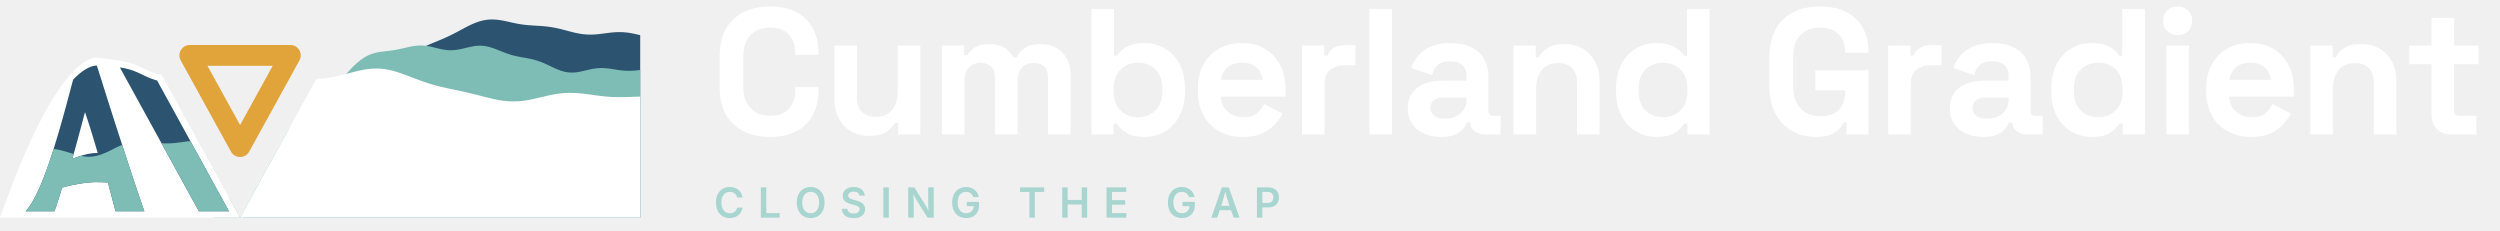
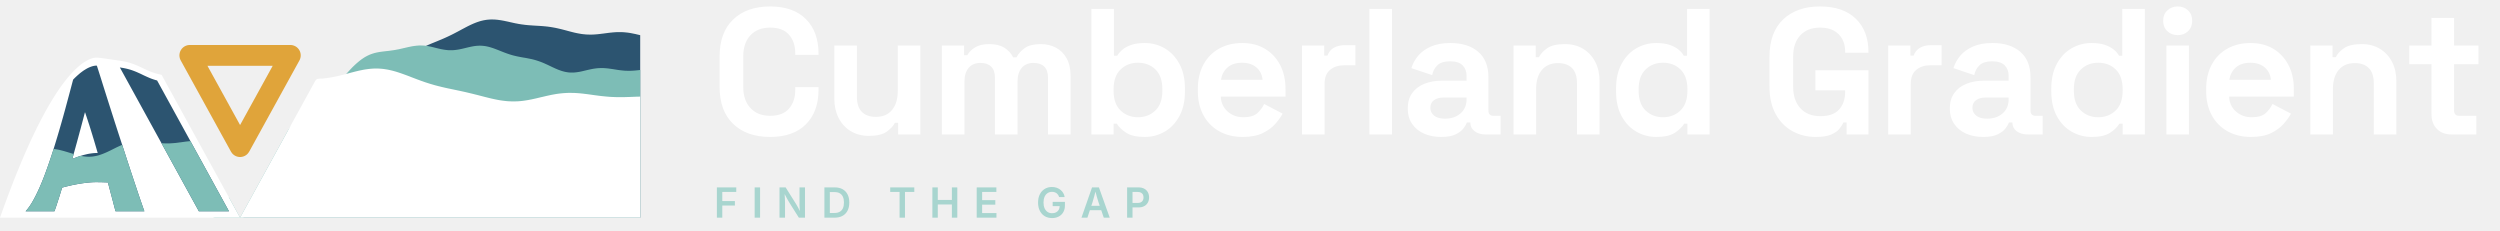
- <svg xmlns="http://www.w3.org/2000/svg" viewBox="0 -2 781 72" role="img" aria-label="Cumberland Gradient, closing the gap">
+ <svg xmlns="http://www.w3.org/2000/svg" viewBox="0 -2 781 72" role="img" aria-label="Cumberland Gradient, find the gap">
  <defs>
    <clipPath id="cgai">
      <path d="M8.00 64.00 L8.62 63.28 L9.24 62.44 L9.86 61.49 L10.47 60.43 L11.09 59.27 L11.71 58.01 L12.33 56.66 L12.95 55.21 L13.57 53.68 L14.18 52.06 L14.80 50.36 L15.42 48.58 L16.04 46.73 L16.66 44.82 L17.27 42.83 L17.89 40.79 L18.51 38.70 L19.13 36.55 L19.75 34.36 L20.37 32.12 L20.98 29.85 L21.60 27.55 L22.22 25.23 L22.84 22.88 L23.15 22.56 L23.46 22.25 L23.77 21.96 L24.08 21.67 L24.39 21.40 L24.70 21.13 L25.00 20.87 L25.31 20.63 L25.62 20.40 L25.93 20.17 L26.24 19.96 L26.55 19.77 L26.86 19.58 L27.17 19.40 L27.48 19.24 L27.79 19.09 L28.10 18.96 L28.41 18.84 L28.71 18.74 L29.02 18.65 L29.33 18.58 L29.64 18.53 L29.95 18.50 L30.26 18.51 L30.88 20.44 L31.50 22.39 L32.11 24.35 L32.73 26.31 L33.35 28.27 L33.97 30.22 L34.59 32.16 L35.21 34.10 L35.82 36.02 L36.44 37.94 L37.06 39.85 L37.68 41.75 L38.30 43.65 L38.92 45.55 L39.53 47.45 L40.15 49.34 L40.77 51.22 L41.39 53.10 L42.01 54.96 L42.63 56.81 L43.24 58.64 L43.86 60.45 L44.48 62.24 L45.10 64.00 L44.72 64.00 L44.35 64.00 L43.97 64.00 L43.60 64.00 L43.22 64.00 L42.85 64.00 L42.47 64.00 L42.10 64.00 L41.72 64.00 L41.35 64.00 L40.97 64.00 L40.59 64.00 L40.22 64.00 L39.84 64.00 L39.47 64.00 L39.09 64.00 L38.72 64.00 L38.34 64.00 L37.97 64.00 L37.59 64.00 L37.22 64.00 L36.84 64.00 L36.47 64.00 L36.09 64.00 L35.99 63.63 L35.89 63.25 L35.79 62.88 L35.69 62.51 L35.59 62.13 L35.49 61.76 L35.39 61.38 L35.30 61.01 L35.20 60.64 L35.10 60.26 L35.00 59.89 L34.90 59.51 L34.80 59.13 L34.70 58.76 L34.60 58.38 L34.50 58.01 L34.40 57.63 L34.30 57.25 L34.20 56.87 L34.10 56.50 L34.00 56.12 L33.90 55.74 L33.80 55.36 L33.70 54.98 L33.11 54.97 L32.51 54.95 L31.92 54.93 L31.32 54.92 L30.72 54.91 L30.13 54.90 L29.53 54.91 L28.94 54.93 L28.34 54.97 L27.74 55.02 L27.15 55.08 L26.55 55.15 L25.95 55.23 L25.36 55.32 L24.76 55.41 L24.16 55.52 L23.57 55.63 L22.97 55.75 L22.38 55.87 L21.78 56.01 L21.18 56.15 L20.59 56.29 L19.99 56.45 L19.39 56.61 L19.30 56.94 L19.20 57.27 L19.10 57.60 L19.00 57.93 L18.90 58.26 L18.80 58.58 L18.70 58.90 L18.60 59.22 L18.50 59.54 L18.40 59.85 L18.30 60.16 L18.20 60.47 L18.10 60.78 L18.00 61.09 L17.90 61.39 L17.80 61.69 L17.71 61.99 L17.61 62.28 L17.51 62.57 L17.41 62.86 L17.31 63.15 L17.21 63.44 L17.11 63.72 L17.01 64.00 L16.63 64.00 L16.26 64.00 L15.88 64.00 L15.51 64.00 L15.13 64.00 L14.76 64.00 L14.38 64.00 L14.01 64.00 L13.63 64.00 L13.26 64.00 L12.88 64.00 L12.50 64.00 L12.13 64.00 L11.75 64.00 L11.38 64.00 L11.00 64.00 L10.63 64.00 L10.25 64.00 L9.88 64.00 L9.50 64.00 L9.13 64.00 L8.75 64.00 L8.38 64.00 Z M26.55 33.04 L26.72 33.52 L26.88 34.01 L27.05 34.50 L27.21 35.00 L27.38 35.50 L27.54 36.01 L27.71 36.52 L27.88 37.03 L28.04 37.55 L28.21 38.08 L28.37 38.60 L28.54 39.14 L28.70 39.67 L28.87 40.21 L29.03 40.76 L29.20 41.30 L29.37 41.85 L29.53 42.41 L29.70 42.97 L29.86 43.53 L30.03 44.09 L30.19 44.66 L30.36 45.24 L30.52 45.81 L30.19 45.80 L29.86 45.80 L29.53 45.82 L29.20 45.84 L28.87 45.88 L28.54 45.92 L28.21 45.97 L27.88 46.02 L27.54 46.08 L27.21 46.15 L26.88 46.23 L26.55 46.31 L26.22 46.39 L25.89 46.48 L25.56 46.58 L25.23 46.68 L24.89 46.79 L24.56 46.90 L24.23 47.01 L23.90 47.13 L23.57 47.26 L23.24 47.39 L22.91 47.52 L22.58 47.66 L22.74 47.08 L22.91 46.49 L23.07 45.90 L23.24 45.31 L23.40 44.72 L23.57 44.12 L23.73 43.52 L23.90 42.92 L24.07 42.31 L24.23 41.70 L24.40 41.09 L24.56 40.48 L24.73 39.87 L24.89 39.25 L25.06 38.64 L25.23 38.02 L25.39 37.40 L25.56 36.78 L25.72 36.16 L25.89 35.53 L26.05 34.91 L26.22 34.29 L26.38 33.66 Z M37.44 19.07 L38.02 19.16 L38.60 19.26 L39.19 19.38 L39.77 19.51 L40.35 19.67 L40.93 19.84 L41.51 20.04 L42.09 20.26 L42.68 20.50 L43.26 20.76 L43.84 21.02 L44.42 21.30 L45.00 21.58 L45.59 21.85 L46.17 22.11 L46.75 22.36 L47.33 22.59 L47.91 22.79 L48.50 22.98 L49.08 23.14 L71.53 64.00 L62.13 64.00 Z" clip-rule="evenodd" />
    </clipPath>
  </defs>
  <path d="M0 66 L0.0 66.00 L0.5 66.00 L1.0 66.00 L1.5 66.00 L2.0 66.00 L2.5 66.00 L3.0 66.00 L3.5 66.00 L4.0 66.00 L4.5 66.00 L5.0 66.00 L5.5 66.00 L6.0 66.00 L6.5 66.00 L7.0 66.00 L7.5 66.00 L8.0 66.00 L8.5 66.00 L9.0 66.00 L9.5 66.00 L10.0 66.00 L10.5 66.00 L11.0 66.00 L11.5 66.00 L12.0 66.00 L12.5 66.00 L13.0 66.00 L13.5 66.00 L14.0 66.00 L14.5 66.00 L15.0 66.00 L15.5 66.00 L16.0 66.00 L16.5 66.00 L17.0 66.00 L17.5 66.00 L18.0 66.00 L18.5 66.00 L19.0 66.00 L19.5 66.00 L20.0 66.00 L20.5 66.00 L21.0 66.00 L21.5 66.00 L22.0 66.00 L22.5 66.00 L23.0 66.00 L23.5 66.00 L24.0 66.00 L24.5 66.00 L25.0 66.00 L25.5 66.00 L26.0 66.00 L26.5 66.00 L27.0 66.00 L27.5 66.00 L28.0 66.00 L28.5 66.00 L29.0 66.00 L29.5 66.00 L30.0 66.00 L30.5 66.00 L31.0 66.00 L31.5 66.00 L32.0 66.00 L32.5 66.00 L33.0 66.00 L33.5 66.00 L34.0 66.00 L34.5 66.00 L35.0 66.00 L35.5 66.00 L36.0 66.00 L36.5 66.00 L37.0 66.00 L37.5 66.00 L38.0 66.00 L38.5 66.00 L39.0 66.00 L39.5 66.00 L40.0 66.00 L40.5 66.00 L41.0 66.00 L41.5 66.00 L42.0 66.00 L42.5 66.00 L43.0 66.00 L43.5 66.00 L44.0 66.00 L44.5 66.00 L45.0 66.00 L45.5 66.00 L46.0 66.00 L46.5 66.00 L47.0 66.00 L47.5 66.00 L48.0 66.00 L48.5 66.00 L49.0 66.00 L49.5 66.00 L50.0 66.00 L50.5 66.00 L51.0 66.00 L51.5 66.00 L52.0 66.00 L52.5 66.00 L53.0 66.00 L53.5 66.00 L54.0 66.00 L54.5 66.00 L55.0 66.00 L55.5 66.00 L56.0 66.00 L56.5 66.00 L57.0 66.00 L57.5 66.00 L58.0 66.00 L58.5 66.00 L59.0 66.00 L59.5 66.00 L60.0 66.00 L60.5 66.00 L61.0 66.00 L61.5 66.00 L62.0 66.00 L62.5 66.00 L63.0 66.00 L63.5 66.00 L64.0 66.00 L64.5 66.00 L65.0 66.00 L65.5 66.00 L66.0 66.00 L66.5 66.00 L67.0 66.00 L67.5 66.00 L68.0 66.00 L68.5 66.00 L69.0 66.00 L69.5 66.00 L70.0 66.00 L70.5 66.00 L71.0 66.00 L71.5 66.00 L72.0 66.00 L72.5 66.00 L73.0 66.00 L73.5 66.00 L74.0 66.00 L74.5 66.00 L75.0 66.00 L75.5 66.00 L76.0 65.98 L76.5 65.40 L77.0 64.80 L77.5 64.19 L78.0 63.58 L78.5 62.95 L79.0 62.30 L79.5 61.65 L80.0 61.00 L80.5 60.33 L81.0 59.66 L81.5 58.98 L82.0 58.30 L82.5 57.62 L83.0 56.94 L83.5 56.26 L84.0 55.58 L84.5 54.91 L85.0 54.24 L85.5 53.58 L86.0 52.93 L86.5 52.29 L87.0 51.66 L87.5 51.04 L88.0 50.43 L88.5 49.83 L89.0 49.24 L89.5 48.67 L90.0 48.10 L90.5 47.54 L91.0 46.99 L91.5 46.44 L92.0 45.90 L92.5 45.37 L93.0 44.84 L93.5 44.31 L94.0 43.78 L94.5 43.25 L95.0 42.72 L95.5 42.18 L96.0 41.64 L96.5 41.10 L97.0 40.55 L97.5 40.00 L98.0 39.44 L98.5 38.88 L99.0 38.31 L99.5 37.73 L100.0 37.15 L100.5 36.57 L101.0 35.99 L101.5 35.41 L102.0 34.82 L102.5 34.24 L103.0 33.67 L103.5 33.09 L104.0 32.53 L104.5 31.98 L105.0 31.43 L105.5 30.90 L106.0 30.38 L106.5 29.87 L107.0 29.38 L107.5 28.91 L108.0 28.46 L108.5 28.02 L109.0 27.60 L109.5 27.19 L110.0 26.81 L110.5 26.44 L111.0 26.09 L111.5 25.75 L112.0 25.42 L112.5 25.11 L113.0 24.80 L113.5 24.51 L114.0 24.22 L114.5 23.94 L115.0 23.66 L115.5 23.39 L116.0 23.11 L116.5 22.83 L117.0 22.55 L117.5 22.26 L118.0 21.97 L118.5 21.67 L119.0 21.36 L119.5 21.05 L120.0 20.73 L120.5 20.41 L121.0 20.09 L121.5 19.75 L122.0 19.41 L122.5 19.07 L123.0 18.71 L123.5 18.36 L124.0 18.00 L124.5 17.63 L125.0 17.27 L125.5 16.91 L126.0 16.55 L126.5 16.20 L127.0 15.85 L127.5 15.51 L128.0 15.17 L128.5 14.85 L129.0 14.53 L129.5 14.22 L130.0 13.93 L130.5 13.64 L131.0 13.37 L131.5 13.11 L132.0 12.86 L132.5 12.61 L133.0 12.38 L133.5 12.15 L134.0 11.93 L134.5 11.72 L135.0 11.51 L135.5 11.31 L136.0 11.10 L136.5 10.90 L137.0 10.69 L137.5 10.48 L138.0 10.27 L138.5 10.06 L139.0 9.84 L139.5 9.61 L140.0 9.38 L140.5 9.14 L141.0 8.90 L141.5 8.65 L142.0 8.39 L142.5 8.13 L143.0 7.87 L143.5 7.60 L144.0 7.33 L144.5 7.06 L145.0 6.80 L145.5 6.53 L146.0 6.27 L146.5 6.02 L147.0 5.78 L147.5 5.55 L148.0 5.33 L148.5 5.13 L149.0 4.94 L149.5 4.77 L150.0 4.61 L150.5 4.48 L151.0 4.36 L151.5 4.27 L152.0 4.19 L152.5 4.14 L153.0 4.10 L153.5 4.08 L154.0 4.09 L154.5 4.10 L155.0 4.14 L155.5 4.19 L156.0 4.26 L156.5 4.33 L157.0 4.42 L157.5 4.51 L158.0 4.62 L158.5 4.72 L159.0 4.83 L159.5 4.95 L160.0 5.06 L160.5 5.17 L161.0 5.28 L161.5 5.37 L162.0 5.47 L162.5 5.55 L163.0 5.63 L163.5 5.69 L164.0 5.76 L164.5 5.81 L165.0 5.86 L165.5 5.90 L166.0 5.93 L166.5 5.97 L167.0 6.00 L167.5 6.03 L168.0 6.06 L168.5 6.09 L169.0 6.12 L169.5 6.16 L170.0 6.20 L170.5 6.25 L171.0 6.30 L171.5 6.37 L172.0 6.44 L172.5 6.52 L173.0 6.61 L173.5 6.70 L174.0 6.81 L174.5 6.92 L175.0 7.04 L175.5 7.16 L176.0 7.29 L176.5 7.42 L177.0 7.55 L177.5 7.69 L178.0 7.82 L178.5 7.95 L179.0 8.08 L179.5 8.20 L180.0 8.31 L180.5 8.41 L181.0 8.50 L181.5 8.59 L182.0 8.66 L182.5 8.71 L183.0 8.76 L183.5 8.79 L184.0 8.80 L184.5 8.81 L185.0 8.80 L185.5 8.78 L186.0 8.75 L186.5 8.71 L187.0 8.66 L187.5 8.60 L188.0 8.54 L188.5 8.48 L189.0 8.41 L189.5 8.35 L190.0 8.28 L190.5 8.22 L191.0 8.17 L191.5 8.12 L192.0 8.08 L192.5 8.05 L193.0 8.03 L193.5 8.03 L194.0 8.03 L194.5 8.05 L195.0 8.08 L195.5 8.13 L196.0 8.18 L196.5 8.25 L197.0 8.33 L197.5 8.43 L198.0 8.53 L198.5 8.63 L199.0 8.75 L199.5 8.87 L200.0 8.99 L200 66 Z" fill="#2C5470" />
  <path d="M0 66 L0.0 66.00 L0.5 66.00 L1.0 66.00 L1.5 66.00 L2.0 66.00 L2.5 66.00 L3.0 66.00 L3.5 66.00 L4.0 66.00 L4.5 66.00 L5.0 66.00 L5.5 66.00 L6.0 66.00 L6.5 66.00 L7.0 66.00 L7.5 66.00 L8.0 66.00 L8.5 66.00 L9.0 66.00 L9.5 66.00 L10.0 66.00 L10.5 66.00 L11.0 66.00 L11.5 66.00 L12.0 66.00 L12.5 66.00 L13.0 66.00 L13.5 66.00 L14.0 66.00 L14.5 66.00 L15.0 66.00 L15.5 66.00 L16.0 66.00 L16.5 66.00 L17.0 66.00 L17.5 66.00 L18.0 66.00 L18.5 66.00 L19.0 66.00 L19.5 66.00 L20.0 66.00 L20.5 66.00 L21.0 66.00 L21.5 66.00 L22.0 66.00 L22.5 66.00 L23.0 66.00 L23.5 66.00 L24.0 66.00 L24.5 66.00 L25.0 66.00 L25.5 66.00 L26.0 66.00 L26.5 66.00 L27.0 66.00 L27.5 66.00 L28.0 66.00 L28.5 66.00 L29.0 66.00 L29.5 66.00 L30.0 66.00 L30.5 66.00 L31.0 66.00 L31.5 66.00 L32.0 66.00 L32.5 66.00 L33.0 66.00 L33.5 66.00 L34.0 66.00 L34.5 66.00 L35.0 66.00 L35.5 66.00 L36.0 66.00 L36.5 66.00 L37.0 66.00 L37.5 66.00 L38.0 66.00 L38.5 66.00 L39.0 66.00 L39.5 66.00 L40.0 66.00 L40.5 66.00 L41.0 66.00 L41.5 66.00 L42.0 66.00 L42.5 66.00 L43.0 66.00 L43.5 66.00 L44.0 66.00 L44.5 66.00 L45.0 66.00 L45.5 66.00 L46.0 66.00 L46.5 66.00 L47.0 66.00 L47.5 66.00 L48.0 66.00 L48.5 66.00 L49.0 66.00 L49.5 66.00 L50.0 66.00 L50.5 66.00 L51.0 66.00 L51.5 66.00 L52.0 66.00 L52.5 66.00 L53.0 66.00 L53.5 66.00 L54.0 66.00 L54.5 66.00 L55.0 66.00 L55.5 66.00 L56.0 66.00 L56.5 66.00 L57.0 66.00 L57.5 66.00 L58.0 66.00 L58.5 66.00 L59.0 66.00 L59.5 66.00 L60.0 66.00 L60.5 66.00 L61.0 66.00 L61.5 66.00 L62.0 66.00 L62.5 66.00 L63.0 66.00 L63.5 66.00 L64.0 66.00 L64.5 66.00 L65.0 66.00 L65.5 66.00 L66.0 66.00 L66.5 66.00 L67.0 65.82 L67.5 65.09 L68.0 64.34 L68.5 63.59 L69.0 62.82 L69.5 62.04 L70.0 61.25 L70.5 60.46 L71.0 59.66 L71.5 59.63 L72.0 60.54 L72.5 61.45 L73.0 62.36 L73.5 63.27 L74.0 64.18 L74.5 65.09 L75.0 66.00 L75.5 65.09 L76.0 64.18 L76.5 63.27 L77.0 62.36 L77.5 61.45 L78.0 60.54 L78.5 59.63 L79.0 58.72 L79.5 57.81 L80.0 56.90 L80.5 55.99 L81.0 55.08 L81.5 54.17 L82.0 53.26 L82.5 52.35 L83.0 51.44 L83.5 50.53 L84.0 49.62 L84.5 48.71 L85.0 47.80 L85.5 46.89 L86.0 45.98 L86.5 45.07 L87.0 44.16 L87.5 43.25 L88.0 42.34 L88.5 41.43 L89.0 40.52 L89.5 39.61 L90.0 38.70 L90.5 37.95 L91.0 37.39 L91.5 36.84 L92.0 36.28 L92.5 35.73 L93.0 35.18 L93.5 34.65 L94.0 34.12 L94.5 33.60 L95.0 33.10 L95.5 32.61 L96.0 32.14 L96.5 31.68 L97.0 31.24 L97.5 30.81 L98.0 30.39 L98.5 29.98 L99.0 29.58 L99.5 29.18 L100.0 28.78 L100.5 28.39 L101.0 27.99 L101.5 27.59 L102.0 27.18 L102.5 26.76 L103.0 26.32 L103.5 25.88 L104.0 25.42 L104.5 24.94 L105.0 24.45 L105.5 23.95 L106.0 23.43 L106.5 22.90 L107.0 22.36 L107.5 21.82 L108.0 21.27 L108.5 20.72 L109.0 20.18 L109.5 19.64 L110.0 19.11 L110.5 18.62 L111.0 18.15 L111.5 17.70 L112.0 17.28 L112.5 16.87 L113.0 16.50 L113.5 16.16 L114.0 15.84 L114.5 15.56 L115.0 15.31 L115.5 15.08 L116.0 14.89 L116.5 14.72 L117.0 14.57 L117.5 14.45 L118.0 14.34 L118.5 14.25 L119.0 14.18 L119.5 14.11 L120.0 14.05 L120.5 13.99 L121.0 13.94 L121.5 13.88 L122.0 13.81 L122.5 13.74 L123.0 13.67 L123.5 13.59 L124.0 13.49 L124.5 13.40 L125.0 13.29 L125.5 13.18 L126.0 13.06 L126.5 12.95 L127.0 12.83 L127.5 12.72 L128.0 12.61 L128.5 12.51 L129.0 12.42 L129.5 12.35 L130.0 12.29 L130.5 12.24 L131.0 12.21 L131.5 12.21 L132.0 12.22 L132.5 12.25 L133.0 12.30 L133.5 12.37 L134.0 12.46 L134.5 12.56 L135.0 12.68 L135.5 12.80 L136.0 12.93 L136.5 13.05 L137.0 13.17 L137.5 13.29 L138.0 13.39 L138.5 13.48 L139.0 13.56 L139.5 13.62 L140.0 13.67 L140.5 13.69 L141.0 13.69 L141.5 13.68 L142.0 13.64 L142.5 13.58 L143.0 13.51 L143.5 13.42 L144.0 13.32 L144.5 13.21 L145.0 13.09 L145.5 12.97 L146.0 12.85 L146.5 12.73 L147.0 12.62 L147.5 12.52 L148.0 12.43 L148.5 12.36 L149.0 12.31 L149.5 12.28 L150.0 12.27 L150.5 12.29 L151.0 12.33 L151.5 12.39 L152.0 12.48 L152.5 12.59 L153.0 12.72 L153.5 12.87 L154.0 13.03 L154.5 13.21 L155.0 13.40 L155.5 13.59 L156.0 13.79 L156.5 13.99 L157.0 14.19 L157.5 14.38 L158.0 14.57 L158.5 14.75 L159.0 14.92 L159.5 15.08 L160.0 15.23 L160.5 15.36 L161.0 15.48 L161.5 15.60 L162.0 15.70 L162.5 15.80 L163.0 15.89 L163.5 15.98 L164.0 16.06 L164.5 16.15 L165.0 16.25 L165.5 16.35 L166.0 16.45 L166.5 16.57 L167.0 16.70 L167.5 16.85 L168.0 17.01 L168.5 17.18 L169.0 17.36 L169.5 17.56 L170.0 17.77 L170.5 18.00 L171.0 18.22 L171.5 18.46 L172.0 18.70 L172.5 18.94 L173.0 19.17 L173.5 19.40 L174.0 19.61 L174.5 19.82 L175.0 20.00 L175.5 20.17 L176.0 20.31 L176.5 20.44 L177.0 20.53 L177.5 20.61 L178.0 20.65 L178.5 20.67 L179.0 20.67 L179.5 20.64 L180.0 20.59 L180.5 20.52 L181.0 20.44 L181.5 20.34 L182.0 20.23 L182.5 20.11 L183.0 19.99 L183.5 19.87 L184.0 19.76 L184.5 19.65 L185.0 19.55 L185.5 19.46 L186.0 19.39 L186.5 19.33 L187.0 19.29 L187.5 19.27 L188.0 19.26 L188.5 19.27 L189.0 19.30 L189.5 19.34 L190.0 19.39 L190.5 19.46 L191.0 19.53 L191.5 19.60 L192.0 19.68 L192.5 19.76 L193.0 19.84 L193.5 19.91 L194.0 19.97 L194.5 20.02 L195.0 20.07 L195.5 20.10 L196.0 20.11 L196.5 20.12 L197.0 20.11 L197.5 20.09 L198.0 20.06 L198.5 20.02 L199.0 19.97 L199.5 19.92 L200.0 19.86 L200 66 Z" fill="#7DBDB6" />
  <path d="M0 66 L0.0 66.00 L0.5 64.59 L1.0 63.20 L1.5 61.82 L2.0 60.47 L2.5 59.13 L3.0 57.80 L3.5 56.49 L4.0 55.20 L4.5 53.93 L5.0 52.67 L5.5 51.44 L6.0 50.22 L6.5 49.01 L7.0 47.83 L7.5 46.66 L8.0 45.51 L8.5 44.38 L9.0 43.27 L9.5 42.17 L10.0 41.10 L10.5 40.04 L11.0 39.00 L11.5 37.98 L12.0 36.98 L12.5 36.00 L13.0 35.04 L13.5 34.10 L14.0 33.17 L14.5 32.27 L15.0 31.39 L15.5 30.53 L16.0 29.69 L16.5 28.87 L17.0 28.07 L17.5 27.29 L18.0 26.53 L18.5 25.80 L19.0 25.08 L19.5 24.39 L20.0 23.72 L20.5 23.08 L21.0 22.46 L21.5 21.86 L22.0 21.29 L22.5 20.74 L23.0 20.21 L23.5 19.71 L24.0 19.24 L24.5 18.80 L25.0 18.38 L25.5 17.99 L26.0 17.63 L26.5 17.30 L27.0 17.00 L27.5 16.73 L28.0 16.50 L28.5 16.31 L29.0 16.15 L29.5 16.05 L30.0 16.00 L30.5 16.02 L31.0 16.06 L31.5 16.11 L32.0 16.17 L32.5 16.24 L33.0 16.31 L33.5 16.39 L34.0 16.46 L34.5 16.54 L35.0 16.61 L35.5 16.69 L36.0 16.76 L36.5 16.83 L37.0 16.90 L37.5 16.98 L38.0 17.06 L38.5 17.14 L39.0 17.24 L39.5 17.35 L40.0 17.47 L40.5 17.61 L41.0 17.77 L41.5 17.94 L42.0 18.12 L42.5 18.33 L43.0 18.54 L43.5 18.77 L44.0 19.00 L44.5 19.24 L45.0 19.47 L45.5 19.71 L46.0 19.94 L46.5 20.15 L47.0 20.36 L47.5 20.55 L48.0 20.72 L48.5 20.88 L49.0 21.02 L49.5 21.15 L50.0 21.26 L50.5 21.41 L51.0 22.32 L51.5 23.23 L52.0 24.14 L52.5 25.05 L53.0 25.96 L53.5 26.87 L54.0 27.78 L54.5 28.69 L55.0 29.60 L55.5 30.51 L56.0 31.42 L56.5 32.33 L57.0 33.24 L57.5 34.15 L58.0 35.06 L58.5 35.97 L59.0 36.88 L59.5 37.79 L60.0 38.70 L60.5 39.61 L61.0 40.52 L61.5 41.43 L62.0 42.34 L62.5 43.25 L63.0 44.16 L63.5 45.07 L64.0 45.98 L64.5 46.89 L65.0 47.80 L65.5 48.71 L66.0 49.62 L66.5 50.53 L67.0 51.44 L67.5 52.35 L68.0 53.26 L68.5 54.17 L69.0 55.08 L69.5 55.99 L70.0 56.90 L70.5 57.81 L71.0 58.72 L71.5 59.63 L72.0 60.54 L72.5 61.45 L73.0 62.36 L73.5 63.27 L74.0 64.18 L74.5 65.09 L75.0 66.00 L75.5 65.09 L76.0 64.18 L76.5 63.27 L77.0 62.36 L77.5 61.45 L78.0 60.54 L78.5 59.63 L79.0 58.72 L79.5 57.81 L80.0 56.90 L80.5 55.99 L81.0 55.08 L81.5 54.17 L82.0 53.26 L82.5 52.35 L83.0 51.44 L83.5 50.53 L84.0 49.62 L84.5 48.71 L85.0 47.80 L85.5 46.89 L86.0 45.98 L86.5 45.07 L87.0 44.16 L87.5 43.25 L88.0 42.34 L88.5 41.43 L89.0 40.52 L89.5 39.61 L90.0 38.70 L90.5 37.79 L91.0 36.88 L91.5 35.97 L92.0 35.06 L92.5 34.15 L93.0 33.24 L93.5 32.33 L94.0 31.42 L94.5 30.51 L95.0 29.60 L95.5 28.69 L96.0 27.78 L96.5 26.87 L97.0 25.96 L97.5 25.05 L98.0 24.14 L98.5 23.23 L99.0 22.70 L99.5 22.62 L100.0 22.54 L100.5 22.57 L101.0 22.52 L101.5 22.46 L102.0 22.40 L102.5 22.33 L103.0 22.25 L103.5 22.17 L104.0 22.08 L104.5 21.98 L105.0 21.87 L105.5 21.76 L106.0 21.65 L106.5 21.53 L107.0 21.40 L107.5 21.27 L108.0 21.14 L108.5 21.01 L109.0 20.88 L109.5 20.74 L110.0 20.61 L110.5 20.48 L111.0 20.35 L111.5 20.23 L112.0 20.11 L112.5 20.00 L113.0 19.90 L113.5 19.80 L114.0 19.71 L114.5 19.64 L115.0 19.57 L115.5 19.51 L116.0 19.47 L116.5 19.43 L117.0 19.41 L117.5 19.41 L118.0 19.41 L118.5 19.43 L119.0 19.47 L119.5 19.51 L120.0 19.57 L120.5 19.65 L121.0 19.73 L121.5 19.83 L122.0 19.94 L122.5 20.06 L123.0 20.19 L123.5 20.33 L124.0 20.48 L124.5 20.64 L125.0 20.81 L125.5 20.98 L126.0 21.16 L126.5 21.34 L127.0 21.52 L127.5 21.71 L128.0 21.90 L128.5 22.10 L129.0 22.29 L129.5 22.48 L130.0 22.67 L130.5 22.86 L131.0 23.04 L131.5 23.23 L132.0 23.40 L132.5 23.58 L133.0 23.75 L133.5 23.91 L134.0 24.07 L134.5 24.23 L135.0 24.37 L135.5 24.52 L136.0 24.66 L136.5 24.79 L137.0 24.92 L137.5 25.04 L138.0 25.17 L138.5 25.28 L139.0 25.40 L139.5 25.51 L140.0 25.62 L140.5 25.72 L141.0 25.83 L141.5 25.93 L142.0 26.04 L142.5 26.14 L143.0 26.25 L143.5 26.35 L144.0 26.46 L144.5 26.57 L145.0 26.68 L145.5 26.79 L146.0 26.91 L146.5 27.03 L147.0 27.15 L147.5 27.27 L148.0 27.39 L148.5 27.52 L149.0 27.64 L149.5 27.77 L150.0 27.90 L150.5 28.03 L151.0 28.16 L151.5 28.29 L152.0 28.41 L152.5 28.54 L153.0 28.66 L153.5 28.78 L154.0 28.89 L154.5 29.00 L155.0 29.10 L155.5 29.20 L156.0 29.29 L156.5 29.37 L157.0 29.44 L157.5 29.50 L158.0 29.56 L158.5 29.61 L159.0 29.64 L159.5 29.66 L160.0 29.68 L160.5 29.68 L161.0 29.67 L161.5 29.66 L162.0 29.63 L162.5 29.59 L163.0 29.54 L163.5 29.48 L164.0 29.41 L164.5 29.33 L165.0 29.25 L165.5 29.15 L166.0 29.06 L166.5 28.95 L167.0 28.84 L167.5 28.73 L168.0 28.61 L168.5 28.49 L169.0 28.37 L169.5 28.26 L170.0 28.14 L170.5 28.02 L171.0 27.91 L171.5 27.80 L172.0 27.69 L172.5 27.59 L173.0 27.50 L173.5 27.41 L174.0 27.33 L174.5 27.26 L175.0 27.20 L175.5 27.15 L176.0 27.10 L176.5 27.07 L177.0 27.04 L177.5 27.02 L178.0 27.01 L178.5 27.02 L179.0 27.03 L179.5 27.04 L180.0 27.07 L180.5 27.10 L181.0 27.14 L181.5 27.19 L182.0 27.24 L182.5 27.30 L183.0 27.36 L183.5 27.42 L184.0 27.49 L184.5 27.56 L185.0 27.63 L185.5 27.70 L186.0 27.77 L186.5 27.83 L187.0 27.90 L187.5 27.96 L188.0 28.02 L188.5 28.07 L189.0 28.12 L189.5 28.17 L190.0 28.21 L190.5 28.25 L191.0 28.28 L191.5 28.30 L192.0 28.32 L192.5 28.34 L193.0 28.35 L193.5 28.35 L194.0 28.35 L194.5 28.35 L195.0 28.34 L195.5 28.33 L196.0 28.31 L196.5 28.30 L197.0 28.28 L197.5 28.26 L198.0 28.24 L198.5 28.22 L199.0 28.20 L199.5 28.19 L200.0 28.17 L200 66 Z" fill="#FFFFFF" />
  <g clip-path="url(#cgai)">
    <rect x="0" y="0" width="80" height="66" fill="#2C5470" />
    <path d="M0 66 L0.0 42.03 L0.5 42.22 L1.0 42.42 L1.5 42.61 L2.0 42.81 L2.5 43.00 L3.0 43.18 L3.5 43.36 L4.0 43.52 L4.5 43.68 L5.0 43.82 L5.5 43.94 L6.0 44.05 L6.5 44.15 L7.0 44.23 L7.5 44.29 L8.0 44.35 L8.5 44.38 L9.0 44.41 L9.5 44.42 L10.0 44.42 L10.5 44.42 L11.0 44.41 L11.5 44.40 L12.0 44.38 L12.5 44.37 L13.0 44.36 L13.5 44.35 L14.0 44.35 L14.5 44.35 L15.0 44.37 L15.5 44.40 L16.0 44.43 L16.5 44.49 L17.0 44.55 L17.5 44.63 L18.0 44.72 L18.5 44.82 L19.0 44.94 L19.5 45.07 L20.0 45.20 L20.5 45.35 L21.0 45.50 L21.5 45.65 L22.0 45.81 L22.5 45.96 L23.0 46.12 L23.5 46.26 L24.0 46.40 L24.5 46.53 L25.0 46.65 L25.5 46.75 L26.0 46.83 L26.5 46.89 L27.0 46.94 L27.5 46.96 L28.0 46.96 L28.5 46.94 L29.0 46.89 L29.5 46.81 L30.0 46.72 L30.5 46.60 L31.0 46.46 L31.5 46.29 L32.0 46.11 L32.5 45.91 L33.0 45.70 L33.5 45.48 L34.0 45.24 L34.5 45.00 L35.0 44.75 L35.5 44.50 L36.0 44.25 L36.5 44.00 L37.0 43.77 L37.5 43.54 L38.0 43.32 L38.5 43.11 L39.0 42.92 L39.5 42.75 L40.0 42.60 L40.5 42.46 L41.0 42.35 L41.5 42.25 L42.0 42.18 L42.5 42.12 L43.0 42.09 L43.5 42.07 L44.0 42.07 L44.5 42.08 L45.0 42.11 L45.5 42.15 L46.0 42.20 L46.5 42.26 L47.0 42.32 L47.5 42.39 L48.0 42.45 L48.5 42.52 L49.0 42.58 L49.5 42.64 L50.0 42.69 L50.5 42.73 L51.0 42.77 L51.5 42.79 L52.0 42.80 L52.5 42.80 L53.0 42.79 L53.5 42.76 L54.0 42.73 L54.5 42.69 L55.0 42.64 L55.5 42.58 L56.0 42.51 L56.5 42.45 L57.0 42.38 L57.5 42.31 L58.0 42.24 L58.5 42.18 L59.0 42.13 L59.5 42.08 L60.0 42.05 L60.5 42.03 L61.0 42.03 L61.5 42.04 L62.0 42.07 L62.5 42.12 L63.0 42.19 L63.5 42.28 L64.0 42.39 L64.5 42.52 L65.0 42.66 L65.5 42.83 L66.0 43.02 L66.5 43.22 L67.0 43.43 L67.5 43.66 L68.0 43.90 L68.5 44.14 L69.0 44.39 L69.5 44.64 L70.0 44.89 L70.5 45.14 L71.0 45.38 L71.5 45.61 L72.0 45.83 L72.5 46.03 L73.0 46.22 L73.5 46.38 L74.0 46.53 L74.5 46.66 L75.0 46.76 L75.5 46.84 L76.0 46.90 L76.5 46.93 L77.0 46.94 L77.5 46.93 L78.0 46.89 L78.5 46.84 L79.0 46.76 L79.5 46.66 L80.0 46.55 L80 66 Z" fill="#7DBDB6" />
  </g>
  <path d="M59.3 15.3 L90.7 15.3 L75 43.8 Z" fill="none" stroke="#E0A43A" stroke-width="6.5" stroke-linejoin="round" />
  <path d="M240.592 40.784Q233.312 40.784 229.056 36.724Q224.8 32.664 224.8 25.104V15.696Q224.8 8.136 229.056 4.076Q233.312 0.016 240.592 0.016Q247.816 0.016 251.764 3.964Q255.712 7.912 255.712 14.8V15.136H248.432V14.576Q248.432 11.104 246.5 8.864Q244.568 6.624 240.592 6.624Q236.672 6.624 234.432 9.032Q232.192 11.44 232.192 15.584V25.216Q232.192 29.304 234.432 31.74Q236.672 34.176 240.592 34.176Q244.568 34.176 246.5 31.908Q248.432 29.64 248.432 26.224V25.216H255.712V26.0Q255.712 32.888 251.764 36.836Q247.816 40.784 240.592 40.784Z M271.448 40.448Q268.2 40.448 265.764 38.964Q263.328 37.48 261.984 34.848Q260.64 32.216 260.64 28.8V12.224H267.696V28.24Q267.696 31.376 269.236 32.944Q270.776 34.512 273.632 34.512Q276.88 34.512 278.672 32.356Q280.464 30.2 280.464 26.336V12.224H287.52V40.0H280.576V36.36H279.568Q278.896 37.76 277.048 39.104Q275.2 40.448 271.448 40.448Z M294.24 40.0V12.224H301.184V15.248H302.192Q302.92 13.848 304.6 12.812Q306.28 11.776 309.024 11.776Q311.992 11.776 313.784 12.924Q315.576 14.072 316.528 15.92H317.536Q318.488 14.128 320.224 12.952Q321.96 11.776 325.152 11.776Q327.728 11.776 329.828 12.868Q331.928 13.96 333.188 16.172Q334.448 18.384 334.448 21.744V40.0H327.392V22.248Q327.392 19.952 326.216 18.804Q325.04 17.656 322.912 17.656Q320.504 17.656 319.188 19.196Q317.872 20.736 317.872 23.592V40.0H310.816V22.248Q310.816 19.952 309.64 18.804Q308.464 17.656 306.336 17.656Q303.928 17.656 302.612 19.196Q301.296 20.736 301.296 23.592V40.0Z M357.632 40.784Q353.88 40.784 351.864 39.496Q349.848 38.208 348.896 36.64H347.888V40.0H340.944V0.8H348V15.416H349.008Q349.624 14.408 350.66 13.512Q351.696 12.616 353.404 12.028Q355.112 11.44 357.632 11.44Q360.992 11.44 363.848 13.092Q366.704 14.744 368.44 17.936Q370.176 21.128 370.176 25.664V26.56Q370.176 31.096 368.44 34.288Q366.704 37.48 363.848 39.132Q360.992 40.784 357.632 40.784ZM355.504 34.624Q358.752 34.624 360.936 32.524Q363.12 30.424 363.12 26.392V25.832Q363.12 21.8 360.964 19.7Q358.808 17.6 355.504 17.6Q352.256 17.6 350.072 19.7Q347.888 21.8 347.888 25.832V26.392Q347.888 30.424 350.072 32.524Q352.256 34.624 355.504 34.624Z M388.208 40.784Q384.064 40.784 380.9 39.02Q377.736 37.256 375.972 34.036Q374.208 30.816 374.208 26.448V25.776Q374.208 21.408 375.944 18.188Q377.68 14.968 380.816 13.204Q383.952 11.44 388.096 11.44Q392.184 11.44 395.208 13.26Q398.232 15.08 399.912 18.3Q401.592 21.52 401.592 25.776V28.184H381.376Q381.488 31.04 383.504 32.832Q385.52 34.624 388.432 34.624Q391.4 34.624 392.8 33.336Q394.2 32.048 394.928 30.48L400.696 33.504Q399.912 34.96 398.428 36.668Q396.944 38.376 394.48 39.58Q392.016 40.784 388.208 40.784ZM381.432 22.92H394.424Q394.2 20.512 392.492 19.056Q390.784 17.6 388.04 17.6Q385.184 17.6 383.504 19.056Q381.824 20.512 381.432 22.92Z M406.744 40.0V12.224H413.688V15.36H414.696Q415.312 13.68 416.74 12.896Q418.168 12.112 420.072 12.112H423.432V18.384H419.96Q417.272 18.384 415.536 19.812Q413.8 21.24 413.8 24.208V40.0Z M427.8 40.0V0.8H434.856V40.0Z M450.2 40.784Q447.232 40.784 444.88 39.748Q442.528 38.712 441.156 36.724Q439.784 34.736 439.784 31.88Q439.784 29.024 441.156 27.092Q442.528 25.16 444.964 24.18Q447.4 23.2 450.536 23.2H458.152V21.632Q458.152 19.672 456.92 18.412Q455.688 17.152 453 17.152Q450.368 17.152 449.08 18.356Q447.792 19.56 447.4 21.464L440.904 19.28Q441.576 17.152 443.06 15.388Q444.544 13.624 447.036 12.532Q449.528 11.44 453.112 11.44Q458.6 11.44 461.792 14.184Q464.984 16.928 464.984 22.136V32.496Q464.984 34.176 466.552 34.176H468.792V40.0H464.088Q462.016 40.0 460.672 38.992Q459.328 37.984 459.328 36.304V36.248H458.264Q458.04 36.92 457.256 38.012Q456.472 39.104 454.792 39.944Q453.112 40.784 450.2 40.784ZM451.432 35.072Q454.4 35.072 456.276 33.42Q458.152 31.768 458.152 29.024V28.464H451.04Q449.08 28.464 447.96 29.304Q446.84 30.144 446.84 31.656Q446.84 33.168 448.016 34.12Q449.192 35.072 451.432 35.072Z M472.824 40.0V12.224H479.768V15.864H480.776Q481.448 14.408 483.296 13.092Q485.144 11.776 488.896 11.776Q492.144 11.776 494.58 13.26Q497.016 14.744 498.36 17.348Q499.704 19.952 499.704 23.424V40.0H492.648V23.984Q492.648 20.848 491.108 19.28Q489.568 17.712 486.712 17.712Q483.464 17.712 481.672 19.868Q479.88 22.024 479.88 25.888V40.0Z M517.4 40.784Q514.096 40.784 511.212 39.132Q508.328 37.48 506.592 34.288Q504.856 31.096 504.856 26.56V25.664Q504.856 21.128 506.592 17.936Q508.328 14.744 511.184 13.092Q514.04 11.44 517.4 11.44Q519.92 11.44 521.628 12.028Q523.336 12.616 524.4 13.512Q525.464 14.408 526.024 15.416H527.032V0.8H534.088V40.0H527.144V36.64H526.136Q525.184 38.208 523.196 39.496Q521.208 40.784 517.4 40.784ZM519.528 34.624Q522.776 34.624 524.96 32.524Q527.144 30.424 527.144 26.392V25.832Q527.144 21.8 524.988 19.7Q522.832 17.6 519.528 17.6Q516.28 17.6 514.096 19.7Q511.912 21.8 511.912 25.832V26.392Q511.912 30.424 514.096 32.524Q516.28 34.624 519.528 34.624Z  M567.24 40.784Q563.208 40.784 559.932 38.964Q556.656 37.144 554.724 33.644Q552.792 30.144 552.792 25.104V15.696Q552.792 8.136 557.048 4.076Q561.304 0.016 568.584 0.016Q575.808 0.016 579.756 3.852Q583.704 7.688 583.704 14.24V14.464H576.424V14.016Q576.424 11.944 575.556 10.264Q574.688 8.584 572.952 7.604Q571.216 6.624 568.584 6.624Q564.664 6.624 562.424 9.032Q560.184 11.44 560.184 15.584V25.216Q560.184 29.304 562.424 31.796Q564.664 34.288 568.696 34.288Q572.728 34.288 574.576 32.16Q576.424 30.032 576.424 26.784V26.224H567.128V19.952H583.704V40.0H576.872V36.248H575.864Q575.472 37.2 574.604 38.264Q573.736 39.328 572 40.056Q570.264 40.784 567.24 40.784Z M589.864 40.0V12.224H596.808V15.36H597.816Q598.432 13.68 599.86 12.896Q601.288 12.112 603.192 12.112H606.552V18.384H603.08Q600.392 18.384 598.656 19.812Q596.92 21.24 596.92 24.208V40.0Z M619.544 40.784Q616.576 40.784 614.224 39.748Q611.872 38.712 610.5 36.724Q609.128 34.736 609.128 31.88Q609.128 29.024 610.5 27.092Q611.872 25.16 614.308 24.18Q616.744 23.2 619.88 23.2H627.496V21.632Q627.496 19.672 626.264 18.412Q625.032 17.152 622.344 17.152Q619.712 17.152 618.424 18.356Q617.136 19.56 616.744 21.464L610.248 19.28Q610.92 17.152 612.404 15.388Q613.888 13.624 616.38 12.532Q618.872 11.44 622.456 11.44Q627.944 11.44 631.136 14.184Q634.328 16.928 634.328 22.136V32.496Q634.328 34.176 635.896 34.176H638.136V40.0H633.432Q631.36 40.0 630.016 38.992Q628.672 37.984 628.672 36.304V36.248H627.608Q627.384 36.92 626.6 38.012Q625.816 39.104 624.136 39.944Q622.456 40.784 619.544 40.784ZM620.776 35.072Q623.744 35.072 625.62 33.42Q627.496 31.768 627.496 29.024V28.464H620.384Q618.424 28.464 617.304 29.304Q616.184 30.144 616.184 31.656Q616.184 33.168 617.36 34.12Q618.536 35.072 620.776 35.072Z M653.368 40.784Q650.064 40.784 647.18 39.132Q644.296 37.48 642.56 34.288Q640.824 31.096 640.824 26.56V25.664Q640.824 21.128 642.56 17.936Q644.296 14.744 647.152 13.092Q650.008 11.44 653.368 11.44Q655.888 11.44 657.596 12.028Q659.304 12.616 660.368 13.512Q661.432 14.408 661.992 15.416H663V0.8H670.056V40.0H663.112V36.64H662.104Q661.152 38.208 659.164 39.496Q657.176 40.784 653.368 40.784ZM655.496 34.624Q658.744 34.624 660.928 32.524Q663.112 30.424 663.112 26.392V25.832Q663.112 21.8 660.956 19.7Q658.8 17.6 655.496 17.6Q652.248 17.6 650.064 19.7Q647.88 21.8 647.88 25.832V26.392Q647.88 30.424 650.064 32.524Q652.248 34.624 655.496 34.624Z M676.776 40.0V12.224H683.832V40.0ZM680.304 8.976Q678.4 8.976 677.084 7.744Q675.768 6.512 675.768 4.496Q675.768 2.48 677.084 1.248Q678.4 0.016 680.304 0.016Q682.264 0.016 683.552 1.248Q684.84 2.48 684.84 4.496Q684.84 6.512 683.552 7.744Q682.264 8.976 680.304 8.976Z M703.208 40.784Q699.064 40.784 695.9 39.02Q692.736 37.256 690.972 34.036Q689.208 30.816 689.208 26.448V25.776Q689.208 21.408 690.944 18.188Q692.68 14.968 695.816 13.204Q698.952 11.44 703.096 11.44Q707.184 11.44 710.208 13.26Q713.232 15.08 714.912 18.3Q716.592 21.52 716.592 25.776V28.184H696.376Q696.488 31.04 698.504 32.832Q700.52 34.624 703.432 34.624Q706.4 34.624 707.8 33.336Q709.2 32.048 709.928 30.48L715.696 33.504Q714.912 34.96 713.428 36.668Q711.944 38.376 709.48 39.58Q707.016 40.784 703.208 40.784ZM696.432 22.92H709.424Q709.2 20.512 707.492 19.056Q705.784 17.6 703.04 17.6Q700.184 17.6 698.504 19.056Q696.824 20.512 696.432 22.92Z M721.744 40.0V12.224H728.688V15.864H729.696Q730.368 14.408 732.216 13.092Q734.064 11.776 737.816 11.776Q741.064 11.776 743.5 13.26Q745.936 14.744 747.28 17.348Q748.624 19.952 748.624 23.424V40.0H741.568V23.984Q741.568 20.848 740.028 19.28Q738.488 17.712 735.632 17.712Q732.384 17.712 730.592 19.868Q728.8 22.024 728.8 25.888V40.0Z M765.76 40.0Q763.016 40.0 761.308 38.292Q759.6 36.584 759.6 33.728V18.048H752.656V12.224H759.6V3.6H766.656V12.224H774.272V18.048H766.656V32.496Q766.656 34.176 768.224 34.176H773.6V40.0Z" fill="#FFFFFF" />
-   <path d="M227.983 66.127Q226.739 66.127 225.761 65.549Q224.784 64.972 224.219 63.886Q223.654 62.801 223.654 61.277Q223.654 59.748 224.222 58.659Q224.79 57.57 225.771 56.993Q226.751 56.415 227.983 56.415Q228.757 56.415 229.433 56.634Q230.109 56.853 230.639 57.275Q231.169 57.697 231.512 58.307Q231.855 58.916 231.969 59.69H230.262Q230.179 59.265 229.979 58.941Q229.779 58.618 229.481 58.392Q229.183 58.167 228.808 58.05Q228.434 57.932 228.008 57.932Q227.234 57.932 226.634 58.323Q226.034 58.713 225.695 59.459Q225.355 60.205 225.355 61.277Q225.355 62.363 225.698 63.105Q226.041 63.848 226.64 64.229Q227.24 64.61 228.002 64.61Q228.427 64.61 228.802 64.492Q229.176 64.375 229.478 64.15Q229.779 63.924 229.982 63.597Q230.186 63.271 230.262 62.852H231.976Q231.88 63.531 231.56 64.124Q231.239 64.718 230.719 65.168Q230.198 65.619 229.51 65.873Q228.821 66.127 227.983 66.127Z M237.691 66.0V56.542H239.386V64.572H243.562V66.0Z M253.251 66.127Q252.007 66.127 251.023 65.549Q250.039 64.972 249.471 63.886Q248.903 62.801 248.903 61.277Q248.903 59.748 249.471 58.659Q250.039 57.57 251.023 56.993Q252.007 56.415 253.251 56.415Q254.489 56.415 255.47 56.993Q256.45 57.57 257.018 58.659Q257.587 59.748 257.587 61.277Q257.587 62.801 257.018 63.889Q256.45 64.978 255.47 65.552Q254.489 66.127 253.251 66.127ZM253.251 64.61Q254.019 64.61 254.613 64.226Q255.206 63.842 255.543 63.096Q255.879 62.35 255.879 61.277Q255.879 60.192 255.543 59.446Q255.206 58.7 254.613 58.316Q254.019 57.932 253.251 57.932Q252.477 57.932 251.88 58.319Q251.283 58.707 250.944 59.452Q250.604 60.198 250.604 61.277Q250.604 62.35 250.944 63.093Q251.283 63.835 251.88 64.223Q252.477 64.61 253.251 64.61Z M266.672 66.146Q265.574 66.146 264.765 65.803Q263.956 65.46 263.499 64.807Q263.042 64.153 263.003 63.22H264.673Q264.717 63.715 264.984 64.045Q265.251 64.375 265.688 64.537Q266.126 64.699 266.66 64.699Q267.218 64.699 267.647 64.527Q268.075 64.356 268.316 64.048Q268.558 63.74 268.558 63.334Q268.558 62.966 268.345 62.725Q268.132 62.483 267.748 62.315Q267.364 62.147 266.85 62.02L265.777 61.741Q264.59 61.436 263.927 60.82Q263.264 60.205 263.264 59.202Q263.264 58.364 263.714 57.735Q264.165 57.107 264.946 56.761Q265.727 56.415 266.717 56.415Q267.726 56.415 268.488 56.764Q269.25 57.113 269.678 57.729Q270.106 58.345 270.126 59.132H268.481Q268.418 58.522 267.939 58.189Q267.459 57.856 266.691 57.856Q266.158 57.856 265.774 58.018Q265.39 58.18 265.184 58.459Q264.978 58.738 264.978 59.1Q264.978 59.494 265.222 59.748Q265.466 60.001 265.838 60.154Q266.209 60.306 266.59 60.401L267.472 60.63Q267.999 60.757 268.494 60.966Q268.989 61.176 269.386 61.496Q269.783 61.817 270.018 62.274Q270.252 62.731 270.252 63.347Q270.252 64.178 269.827 64.81Q269.402 65.441 268.602 65.794Q267.802 66.146 266.672 66.146Z M277.662 56.542V66.0H275.968V56.542Z M283.727 66.0V56.542H285.644L288.913 61.753Q289.116 62.077 289.344 62.487Q289.573 62.896 289.821 63.397Q289.947 63.664 290.074 63.95Q290.055 63.689 290.043 63.423Q290.005 62.864 289.989 62.36Q289.973 61.855 289.973 61.506V56.542H291.693V66.0H289.77L286.818 61.309Q286.539 60.858 286.291 60.42Q286.044 59.982 285.758 59.43Q285.574 59.068 285.333 58.618Q285.358 59.024 285.377 59.405Q285.409 60.027 285.431 60.516Q285.453 61.004 285.453 61.303V66.0Z M301.839 66.127Q300.531 66.127 299.547 65.537Q298.564 64.946 298.011 63.861Q297.459 62.775 297.459 61.284Q297.459 59.754 298.027 58.665Q298.595 57.577 299.573 56.996Q300.55 56.415 301.788 56.415Q302.569 56.415 303.245 56.644Q303.921 56.872 304.451 57.294Q304.981 57.716 305.321 58.294Q305.66 58.872 305.768 59.563H304.035Q303.921 59.183 303.721 58.884Q303.521 58.586 303.239 58.37Q302.956 58.154 302.597 58.043Q302.239 57.932 301.807 57.932Q301.045 57.932 300.446 58.319Q299.846 58.707 299.503 59.449Q299.16 60.192 299.16 61.271Q299.16 62.337 299.503 63.083Q299.846 63.829 300.449 64.219Q301.052 64.61 301.845 64.61Q302.569 64.61 303.099 64.331Q303.629 64.051 303.921 63.537Q304.194 63.048 304.207 62.388H302.023V61.055H305.851V62.191Q305.851 63.404 305.333 64.289Q304.816 65.175 303.911 65.651Q303.007 66.127 301.839 66.127Z  M318.665 57.97V56.542H326.193V57.97H323.28V66.0H321.585V57.97Z M331.832 66.0V56.542H333.527V60.452H337.926V56.542H339.621V66.0H337.926V61.88H333.527V66.0Z M345.685 66.0V56.542H351.829V57.97H347.38V60.522H351.499V61.931H347.38V64.572H351.855V66.0Z  M369.233 66.127Q367.925 66.127 366.941 65.537Q365.958 64.946 365.405 63.861Q364.853 62.775 364.853 61.284Q364.853 59.754 365.421 58.665Q365.989 57.577 366.967 56.996Q367.944 56.415 369.182 56.415Q369.963 56.415 370.639 56.644Q371.315 56.872 371.845 57.294Q372.375 57.716 372.715 58.294Q373.054 58.872 373.162 59.563H371.429Q371.315 59.183 371.115 58.884Q370.915 58.586 370.633 58.37Q370.35 58.154 369.992 58.043Q369.633 57.932 369.201 57.932Q368.44 57.932 367.84 58.319Q367.24 58.707 366.897 59.449Q366.554 60.192 366.554 61.271Q366.554 62.337 366.897 63.083Q367.24 63.829 367.843 64.219Q368.446 64.61 369.239 64.61Q369.963 64.61 370.493 64.331Q371.023 64.051 371.315 63.537Q371.588 63.048 371.601 62.388H369.417V61.055H373.245V62.191Q373.245 63.404 372.727 64.289Q372.21 65.175 371.305 65.651Q370.401 66.127 369.233 66.127Z M378.414 66.0 381.715 56.542H383.867L387.244 66.0H385.384L384.584 63.658H381.042L380.268 66.0ZM384.114 62.293 383.702 61.087Q383.454 60.325 383.187 59.36Q382.997 58.675 382.775 57.856Q382.565 58.688 382.381 59.379Q382.121 60.351 381.893 61.087L381.493 62.293Z M392.667 66.0V56.542H396.202Q397.288 56.542 398.031 56.948Q398.773 57.354 399.154 58.062Q399.535 58.77 399.535 59.671Q399.535 60.579 399.151 61.284Q398.767 61.988 398.018 62.395Q397.269 62.801 396.177 62.801H394.362V66.0ZM394.362 61.404H395.955Q396.596 61.404 397.005 61.182Q397.415 60.96 397.608 60.566Q397.802 60.173 397.802 59.671Q397.802 59.17 397.608 58.783Q397.415 58.396 397.002 58.18Q396.59 57.964 395.942 57.964H394.362Z" fill="#A8D5CF" />
+   <path d="M223.952 66.0V56.542H230.008V57.97H225.647V60.808H229.583V62.217H225.647V66.0Z M237.45 56.542V66.0H235.755V56.542Z M243.514 66.0V56.542H245.431L248.7 61.753Q248.903 62.077 249.132 62.487Q249.36 62.896 249.608 63.397Q249.735 63.664 249.862 63.95Q249.842 63.689 249.83 63.423Q249.792 62.864 249.776 62.36Q249.76 61.855 249.76 61.506V56.542H251.48V66.0H249.557L246.605 61.309Q246.326 60.858 246.078 60.42Q245.831 59.982 245.545 59.43Q245.361 59.068 245.12 58.618Q245.145 59.024 245.164 59.405Q245.196 60.027 245.218 60.516Q245.24 61.004 245.24 61.303V66.0Z M260.744 66.0H257.544V56.542H260.807Q262.216 56.542 263.226 57.107Q264.235 57.672 264.778 58.732Q265.32 59.792 265.32 61.258Q265.32 62.737 264.778 63.801Q264.235 64.864 263.21 65.432Q262.185 66.0 260.744 66.0ZM259.239 64.534H260.661Q261.651 64.534 262.315 64.169Q262.978 63.804 263.314 63.077Q263.651 62.35 263.651 61.258Q263.651 60.179 263.314 59.456Q262.978 58.732 262.327 58.37Q261.677 58.008 260.706 58.008H259.239Z  M278.103 57.97V56.542H285.631V57.97H282.717V66.0H281.023V57.97Z M291.27 66.0V56.542H292.965V60.452H297.364V56.542H299.059V66.0H297.364V61.88H292.965V66.0Z M305.123 66.0V56.542H311.267V57.97H306.818V60.522H310.937V61.931H306.818V64.572H311.293V66.0Z  M328.671 66.127Q327.363 66.127 326.379 65.537Q325.396 64.946 324.843 63.861Q324.291 62.775 324.291 61.284Q324.291 59.754 324.859 58.665Q325.427 57.577 326.405 56.996Q327.382 56.415 328.62 56.415Q329.401 56.415 330.077 56.644Q330.753 56.872 331.283 57.294Q331.813 57.716 332.153 58.294Q332.492 58.872 332.6 59.563H330.867Q330.753 59.183 330.553 58.884Q330.353 58.586 330.071 58.37Q329.788 58.154 329.43 58.043Q329.071 57.932 328.639 57.932Q327.878 57.932 327.278 58.319Q326.678 58.707 326.335 59.449Q325.992 60.192 325.992 61.271Q325.992 62.337 326.335 63.083Q326.678 63.829 327.281 64.219Q327.884 64.61 328.677 64.61Q329.401 64.61 329.931 64.331Q330.461 64.051 330.753 63.537Q331.026 63.048 331.039 62.388H328.855V61.055H332.683V62.191Q332.683 63.404 332.165 64.289Q331.648 65.175 330.743 65.651Q329.839 66.127 328.671 66.127Z M337.852 66.0 341.153 56.542H343.305L346.682 66.0H344.822L344.022 63.658H340.48L339.705 66.0ZM343.552 62.293 343.14 61.087Q342.892 60.325 342.625 59.36Q342.435 58.675 342.213 57.856Q342.003 58.688 341.819 59.379Q341.559 60.351 341.33 61.087L340.931 62.293Z M352.105 66.0V56.542H355.64Q356.726 56.542 357.468 56.948Q358.211 57.354 358.592 58.062Q358.973 58.77 358.973 59.671Q358.973 60.579 358.589 61.284Q358.205 61.988 357.456 62.395Q356.707 62.801 355.615 62.801H353.8V66.0ZM353.8 61.404H355.393Q356.034 61.404 356.443 61.182Q356.853 60.96 357.046 60.566Q357.24 60.173 357.24 59.671Q357.24 59.17 357.046 58.783Q356.853 58.396 356.44 58.18Q356.028 57.964 355.38 57.964H353.8Z" fill="#A8D5CF" />
</svg>
